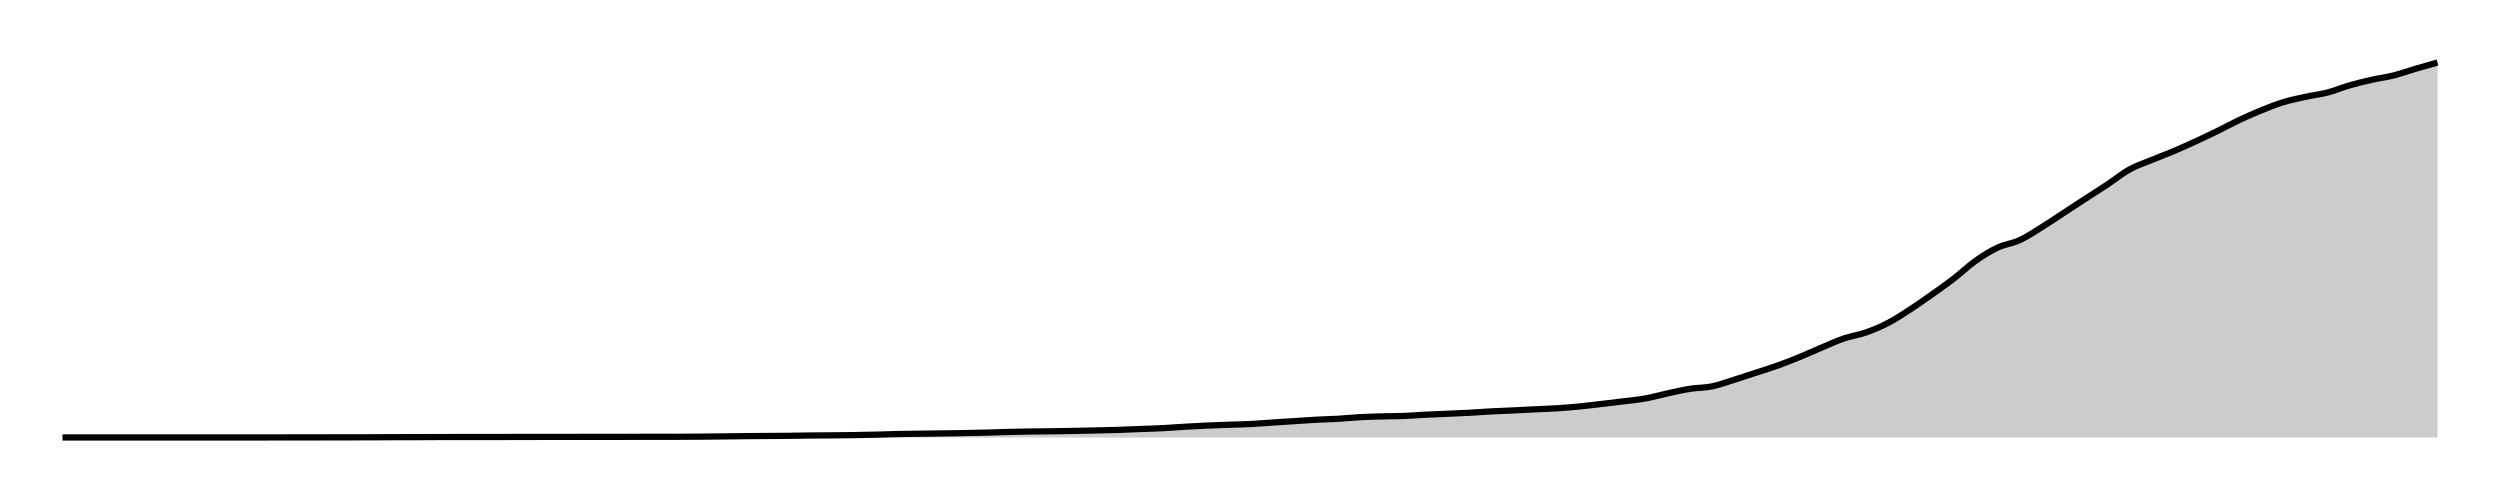
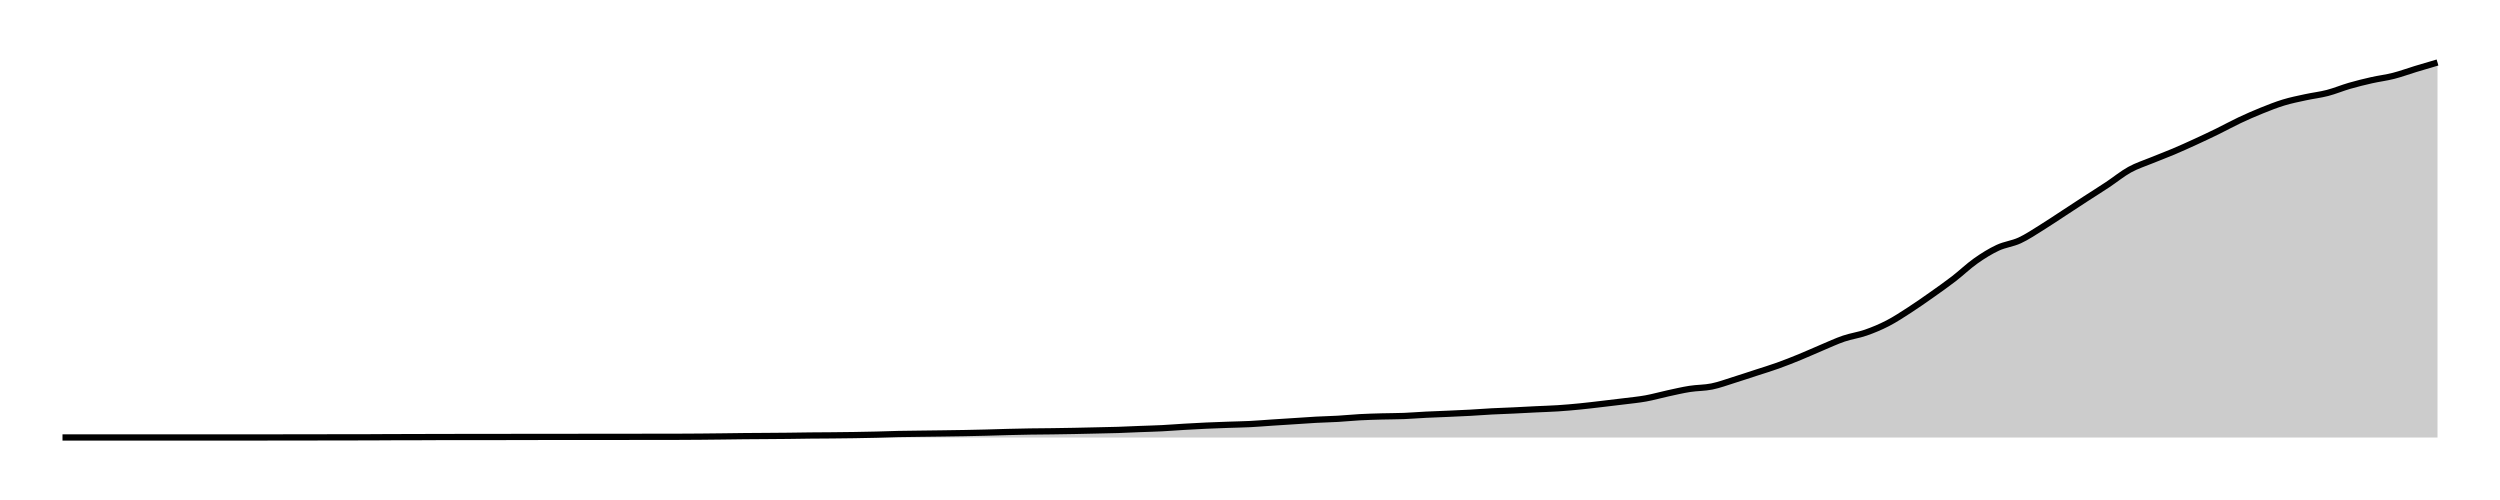
<svg xmlns="http://www.w3.org/2000/svg" width="400" height="80">
  <g transform="translate(10,10)">
-     <path class="area" fill="rgba(0, 0, 0, 0.2)" d="M0,59.996C10.556,59.995,21.111,59.995,31.667,59.992C32.84,59.992,34.012,59.989,35.185,59.988C36.358,59.986,37.531,59.985,38.704,59.984C41.049,59.98,43.395,59.975,45.741,59.971C46.914,59.97,48.086,59.97,49.259,59.967C50.432,59.964,51.605,59.949,52.778,59.947C53.951,59.944,55.123,59.945,56.296,59.943C57.469,59.94,58.642,59.928,59.815,59.926C63.333,59.921,66.852,59.924,70.37,59.918C71.543,59.916,72.716,59.907,73.889,59.906C77.407,59.903,80.926,59.904,84.444,59.902C86.79,59.9,89.136,59.896,91.481,59.893C92.654,59.892,93.827,59.891,95,59.889C96.173,59.888,97.346,59.888,98.519,59.885C99.691,59.883,100.864,59.874,102.037,59.865C103.21,59.855,104.383,59.842,105.556,59.828C106.728,59.814,107.901,59.794,109.074,59.783C110.247,59.771,111.42,59.767,112.593,59.758C113.765,59.749,114.938,59.743,116.111,59.73C117.284,59.717,118.457,59.693,119.63,59.68C120.802,59.668,121.975,59.667,123.148,59.656C124.321,59.645,125.494,59.633,126.667,59.615C127.84,59.596,129.012,59.574,130.185,59.545C131.358,59.516,132.531,59.468,133.704,59.443C134.877,59.417,136.049,59.409,137.222,59.394C138.395,59.378,139.568,59.365,140.741,59.348C141.914,59.332,143.086,59.317,144.259,59.295C145.432,59.273,146.605,59.247,147.778,59.217C148.951,59.187,150.123,59.144,151.296,59.115C152.469,59.086,153.642,59.06,154.815,59.041C155.988,59.023,157.16,59.02,158.333,59.004C159.506,58.989,160.679,58.969,161.852,58.947C163.025,58.924,164.198,58.896,165.37,58.869C166.543,58.842,167.716,58.825,168.889,58.787C170.062,58.749,171.235,58.689,172.407,58.644C173.58,58.598,174.753,58.572,175.926,58.512C177.099,58.453,178.272,58.356,179.444,58.287C180.617,58.218,181.79,58.153,182.963,58.099C184.136,58.045,185.309,58.005,186.481,57.963C187.654,57.922,188.827,57.907,190,57.849C191.173,57.79,192.346,57.688,193.519,57.611C194.691,57.534,195.864,57.461,197.037,57.386C198.21,57.31,199.383,57.22,200.556,57.156C201.728,57.093,202.901,57.072,204.074,57.005C205.247,56.937,206.42,56.814,207.593,56.75C208.765,56.687,209.938,56.656,211.111,56.623C212.284,56.591,213.457,56.6,214.63,56.554C215.802,56.508,216.975,56.408,218.148,56.349C219.321,56.29,220.494,56.253,221.667,56.201C222.84,56.149,224.012,56.102,225.185,56.037C226.358,55.973,227.531,55.878,228.704,55.816C229.877,55.754,231.049,55.72,232.222,55.665C233.395,55.609,234.568,55.542,235.741,55.484C236.914,55.427,238.086,55.397,239.259,55.32C240.432,55.244,241.605,55.141,242.778,55.025C243.951,54.91,245.123,54.764,246.296,54.628C247.469,54.491,248.642,54.354,249.815,54.206C250.988,54.058,252.16,53.951,253.333,53.739C254.506,53.526,255.679,53.185,256.852,52.931C258.025,52.677,259.198,52.398,260.37,52.214C261.543,52.03,262.716,52.067,263.889,51.829C265.062,51.591,266.235,51.149,267.407,50.784C268.58,50.419,269.753,50.024,270.926,49.641C272.099,49.258,273.272,48.906,274.444,48.485C275.617,48.064,276.79,47.597,277.963,47.117C279.136,46.636,280.309,46.098,281.481,45.604C282.654,45.111,283.827,44.558,285,44.158C286.173,43.758,287.346,43.613,288.519,43.203C289.691,42.793,290.864,42.307,292.037,41.699C293.21,41.091,294.383,40.316,295.556,39.556C296.728,38.797,297.901,37.971,299.074,37.142C300.247,36.314,301.42,35.49,302.593,34.585C303.765,33.681,304.938,32.546,306.111,31.717C307.284,30.888,308.457,30.159,309.63,29.611C310.802,29.062,311.975,28.968,313.148,28.426C314.321,27.885,315.494,27.087,316.667,26.361C317.84,25.635,319.012,24.836,320.185,24.07C321.358,23.305,322.531,22.53,323.704,21.768C324.877,21.005,326.049,20.272,327.222,19.493C328.395,18.715,329.568,17.744,330.741,17.096C331.914,16.448,333.086,16.089,334.259,15.604C335.432,15.12,336.605,14.688,337.778,14.191C338.951,13.693,340.123,13.161,341.296,12.621C342.469,12.082,343.642,11.528,344.815,10.953C345.988,10.379,347.16,9.728,348.333,9.175C349.506,8.622,350.679,8.107,351.852,7.634C353.025,7.161,354.198,6.692,355.37,6.335C356.543,5.978,357.716,5.746,358.889,5.491C360.062,5.236,361.235,5.108,362.407,4.803C363.58,4.497,364.753,3.997,365.926,3.659C367.099,3.321,368.272,3.039,369.444,2.774C370.617,2.51,371.79,2.368,372.963,2.073C374.136,1.779,375.309,1.354,376.481,1.008C377.654,0.662,378.827,0.331,380,0L380,60C378.827,60,377.654,60,376.481,60C375.309,60,374.136,60,372.963,60C371.79,60,370.617,60,369.444,60C368.272,60,367.099,60,365.926,60C364.753,60,363.58,60,362.407,60C361.235,60,360.062,60,358.889,60C357.716,60,356.543,60,355.37,60C354.198,60,353.025,60,351.852,60C350.679,60,349.506,60,348.333,60C347.16,60,345.988,60,344.815,60C343.642,60,342.469,60,341.296,60C340.123,60,338.951,60,337.778,60C336.605,60,335.432,60,334.259,60C333.086,60,331.914,60,330.741,60C329.568,60,328.395,60,327.222,60C326.049,60,324.877,60,323.704,60C322.531,60,321.358,60,320.185,60C319.012,60,317.84,60,316.667,60C315.494,60,314.321,60,313.148,60C311.975,60,310.802,60,309.63,60C308.457,60,307.284,60,306.111,60C304.938,60,303.765,60,302.593,60C301.42,60,300.247,60,299.074,60C297.901,60,296.728,60,295.556,60C294.383,60,293.21,60,292.037,60C290.864,60,289.691,60,288.519,60C287.346,60,286.173,60,285,60C283.827,60,282.654,60,281.481,60C280.309,60,279.136,60,277.963,60C276.79,60,275.617,60,274.444,60C273.272,60,272.099,60,270.926,60C269.753,60,268.58,60,267.407,60C266.235,60,265.062,60,263.889,60C262.716,60,261.543,60,260.37,60C259.198,60,258.025,60,256.852,60C255.679,60,254.506,60,253.333,60C252.16,60,250.988,60,249.815,60C248.642,60,247.469,60,246.296,60C245.123,60,243.951,60,242.778,60C241.605,60,240.432,60,239.259,60C238.086,60,236.914,60,235.741,60C234.568,60,233.395,60,232.222,60C231.049,60,229.877,60,228.704,60C227.531,60,226.358,60,225.185,60C224.012,60,222.84,60,221.667,60C220.494,60,219.321,60,218.148,60C216.975,60,215.802,60,214.63,60C213.457,60,212.284,60,211.111,60C209.938,60,208.765,60,207.593,60C206.42,60,205.247,60,204.074,60C202.901,60,201.728,60,200.556,60C199.383,60,198.21,60,197.037,60C195.864,60,194.691,60,193.519,60C192.346,60,191.173,60,190,60C188.827,60,187.654,60,186.481,60C185.309,60,184.136,60,182.963,60C181.79,60,180.617,60,179.444,60C178.272,60,177.099,60,175.926,60C174.753,60,173.58,60,172.407,60C171.235,60,170.062,60,168.889,60C167.716,60,166.543,60,165.37,60C164.198,60,163.025,60,161.852,60C160.679,60,159.506,60,158.333,60C157.16,60,155.988,60,154.815,60C153.642,60,152.469,60,151.296,60C150.123,60,148.951,60,147.778,60C146.605,60,145.432,60,144.259,60C143.086,60,141.914,60,140.741,60C139.568,60,138.395,60,137.222,60C136.049,60,134.877,60,133.704,60C132.531,60,131.358,60,130.185,60C129.012,60,127.84,60,126.667,60C125.494,60,124.321,60,123.148,60C121.975,60,120.802,60,119.63,60C118.457,60,117.284,60,116.111,60C114.938,60,113.765,60,112.593,60C111.42,60,110.247,60,109.074,60C107.901,60,106.728,60,105.556,60C104.383,60,103.21,60,102.037,60C100.864,60,99.691,60,98.519,60C97.346,60,96.173,60,95,60C93.827,60,92.654,60,91.481,60C89.136,60,86.79,60,84.444,60C80.926,60,77.407,60,73.889,60C72.716,60,71.543,60,70.37,60C66.852,60,63.333,60,59.815,60C58.642,60,57.469,60,56.296,60C55.123,60,53.951,60,52.778,60C51.605,60,50.432,60,49.259,60C48.086,60,46.914,60,45.741,60C43.395,60,41.049,60,38.704,60C37.531,60,36.358,60,35.185,60C34.012,60,32.84,60,31.667,60C21.111,60,10.556,60,0,60Z" />
-     <path class="line" stroke="black" fill="none" d="M0,59.996C10.556,59.995,21.111,59.995,31.667,59.992C32.84,59.992,34.012,59.989,35.185,59.988C36.358,59.986,37.531,59.985,38.704,59.984C41.049,59.98,43.395,59.975,45.741,59.971C46.914,59.97,48.086,59.97,49.259,59.967C50.432,59.964,51.605,59.949,52.778,59.947C53.951,59.944,55.123,59.945,56.296,59.943C57.469,59.94,58.642,59.928,59.815,59.926C63.333,59.921,66.852,59.924,70.37,59.918C71.543,59.916,72.716,59.907,73.889,59.906C77.407,59.903,80.926,59.904,84.444,59.902C86.79,59.9,89.136,59.896,91.481,59.893C92.654,59.892,93.827,59.891,95,59.889C96.173,59.888,97.346,59.888,98.519,59.885C99.691,59.883,100.864,59.874,102.037,59.865C103.21,59.855,104.383,59.842,105.556,59.828C106.728,59.814,107.901,59.794,109.074,59.783C110.247,59.771,111.42,59.767,112.593,59.758C113.765,59.749,114.938,59.743,116.111,59.73C117.284,59.717,118.457,59.693,119.63,59.68C120.802,59.668,121.975,59.667,123.148,59.656C124.321,59.645,125.494,59.633,126.667,59.615C127.84,59.596,129.012,59.574,130.185,59.545C131.358,59.516,132.531,59.468,133.704,59.443C134.877,59.417,136.049,59.409,137.222,59.394C138.395,59.378,139.568,59.365,140.741,59.348C141.914,59.332,143.086,59.317,144.259,59.295C145.432,59.273,146.605,59.247,147.778,59.217C148.951,59.187,150.123,59.144,151.296,59.115C152.469,59.086,153.642,59.06,154.815,59.041C155.988,59.023,157.16,59.02,158.333,59.004C159.506,58.989,160.679,58.969,161.852,58.947C163.025,58.924,164.198,58.896,165.37,58.869C166.543,58.842,167.716,58.825,168.889,58.787C170.062,58.749,171.235,58.689,172.407,58.644C173.58,58.598,174.753,58.572,175.926,58.512C177.099,58.453,178.272,58.356,179.444,58.287C180.617,58.218,181.79,58.153,182.963,58.099C184.136,58.045,185.309,58.005,186.481,57.963C187.654,57.922,188.827,57.907,190,57.849C191.173,57.79,192.346,57.688,193.519,57.611C194.691,57.534,195.864,57.461,197.037,57.386C198.21,57.31,199.383,57.22,200.556,57.156C201.728,57.093,202.901,57.072,204.074,57.005C205.247,56.937,206.42,56.814,207.593,56.75C208.765,56.687,209.938,56.656,211.111,56.623C212.284,56.591,213.457,56.6,214.63,56.554C215.802,56.508,216.975,56.408,218.148,56.349C219.321,56.29,220.494,56.253,221.667,56.201C222.84,56.149,224.012,56.102,225.185,56.037C226.358,55.973,227.531,55.878,228.704,55.816C229.877,55.754,231.049,55.72,232.222,55.665C233.395,55.609,234.568,55.542,235.741,55.484C236.914,55.427,238.086,55.397,239.259,55.32C240.432,55.244,241.605,55.141,242.778,55.025C243.951,54.91,245.123,54.764,246.296,54.628C247.469,54.491,248.642,54.354,249.815,54.206C250.988,54.058,252.16,53.951,253.333,53.739C254.506,53.526,255.679,53.185,256.852,52.931C258.025,52.677,259.198,52.398,260.37,52.214C261.543,52.03,262.716,52.067,263.889,51.829C265.062,51.591,266.235,51.149,267.407,50.784C268.58,50.419,269.753,50.024,270.926,49.641C272.099,49.258,273.272,48.906,274.444,48.485C275.617,48.064,276.79,47.597,277.963,47.117C279.136,46.636,280.309,46.098,281.481,45.604C282.654,45.111,283.827,44.558,285,44.158C286.173,43.758,287.346,43.613,288.519,43.203C289.691,42.793,290.864,42.307,292.037,41.699C293.21,41.091,294.383,40.316,295.556,39.556C296.728,38.797,297.901,37.971,299.074,37.142C300.247,36.314,301.42,35.49,302.593,34.585C303.765,33.681,304.938,32.546,306.111,31.717C307.284,30.888,308.457,30.159,309.63,29.611C310.802,29.062,311.975,28.968,313.148,28.426C314.321,27.885,315.494,27.087,316.667,26.361C317.84,25.635,319.012,24.836,320.185,24.07C321.358,23.305,322.531,22.53,323.704,21.768C324.877,21.005,326.049,20.272,327.222,19.493C328.395,18.715,329.568,17.744,330.741,17.096C331.914,16.448,333.086,16.089,334.259,15.604C335.432,15.12,336.605,14.688,337.778,14.191C338.951,13.693,340.123,13.161,341.296,12.621C342.469,12.082,343.642,11.528,344.815,10.953C345.988,10.379,347.16,9.728,348.333,9.175C349.506,8.622,350.679,8.107,351.852,7.634C353.025,7.161,354.198,6.692,355.37,6.335C356.543,5.978,357.716,5.746,358.889,5.491C360.062,5.236,361.235,5.108,362.407,4.803C363.58,4.497,364.753,3.997,365.926,3.659C367.099,3.321,368.272,3.039,369.444,2.774C370.617,2.51,371.79,2.368,372.963,2.073C374.136,1.779,375.309,1.354,376.481,1.008C377.654,0.662,378.827,0.331,380,0" />
+     <path class="area" fill="rgba(0, 0, 0, 0.2)" d="M0,59.996C10.556,59.995,21.111,59.995,31.667,59.992C32.84,59.992,34.012,59.989,35.185,59.988C36.358,59.986,37.531,59.985,38.704,59.984C41.049,59.98,43.395,59.975,45.741,59.971C46.914,59.97,48.086,59.97,49.259,59.967C50.432,59.965,51.605,59.95,52.778,59.947C53.951,59.944,55.123,59.945,56.296,59.943C57.469,59.94,58.642,59.928,59.815,59.926C63.333,59.921,66.852,59.924,70.37,59.918C71.543,59.916,72.716,59.907,73.889,59.906C77.407,59.903,80.926,59.905,84.444,59.902C86.79,59.9,89.136,59.896,91.481,59.894C92.654,59.892,93.827,59.891,95,59.889C96.173,59.888,97.346,59.888,98.519,59.885C99.691,59.883,100.864,59.874,102.037,59.865C103.21,59.855,104.383,59.842,105.556,59.828C106.728,59.814,107.901,59.795,109.074,59.783C110.247,59.771,111.42,59.767,112.593,59.759C113.765,59.75,114.938,59.743,116.111,59.73C117.284,59.717,118.457,59.693,119.63,59.681C120.802,59.668,121.975,59.667,123.148,59.656C124.321,59.645,125.494,59.634,126.667,59.615C127.84,59.597,129.012,59.574,130.185,59.546C131.358,59.517,132.531,59.469,133.704,59.443C134.877,59.418,136.049,59.41,137.222,59.394C138.395,59.379,139.568,59.366,140.741,59.349C141.914,59.333,143.086,59.318,144.259,59.296C145.432,59.274,146.605,59.248,147.778,59.218C148.951,59.188,150.123,59.145,151.296,59.116C152.469,59.087,153.642,59.061,154.815,59.042C155.988,59.024,157.16,59.021,158.333,59.005C159.506,58.99,160.679,58.971,161.852,58.948C163.025,58.926,164.198,58.897,165.37,58.87C166.543,58.844,167.716,58.826,168.889,58.789C170.062,58.751,171.235,58.691,172.407,58.645C173.58,58.6,174.753,58.574,175.926,58.514C177.099,58.455,178.272,58.358,179.444,58.289C180.617,58.22,181.79,58.155,182.963,58.101C184.136,58.047,185.309,58.008,186.481,57.966C187.654,57.924,188.827,57.91,190,57.851C191.173,57.793,192.346,57.691,193.519,57.614C194.691,57.537,195.864,57.465,197.037,57.389C198.21,57.313,199.383,57.223,200.556,57.16C201.728,57.096,202.901,57.076,204.074,57.008C205.247,56.941,206.42,56.818,207.593,56.754C208.765,56.691,209.938,56.66,211.111,56.628C212.284,56.595,213.457,56.604,214.63,56.558C215.802,56.512,216.975,56.412,218.148,56.353C219.321,56.295,220.494,56.258,221.667,56.206C222.84,56.154,224.012,56.106,225.185,56.042C226.358,55.978,227.531,55.883,228.704,55.821C229.877,55.759,231.049,55.725,232.222,55.67C233.395,55.615,234.568,55.547,235.741,55.49C236.914,55.432,238.086,55.402,239.259,55.326C240.432,55.25,241.605,55.147,242.778,55.031C243.951,54.916,245.123,54.771,246.296,54.634C247.469,54.498,248.642,54.361,249.815,54.213C250.988,54.065,252.16,53.958,253.333,53.746C254.506,53.534,255.679,53.194,256.852,52.94C258.025,52.686,259.198,52.407,260.37,52.224C261.543,52.04,262.716,52.077,263.889,51.839C265.062,51.601,266.235,51.16,267.407,50.795C268.58,50.431,269.753,50.036,270.926,49.653C272.099,49.271,273.272,48.92,274.444,48.499C275.617,48.079,276.79,47.612,277.963,47.132C279.136,46.653,280.309,46.115,281.481,45.622C282.654,45.13,283.827,44.577,285,44.177C286.173,43.778,287.346,43.633,288.519,43.224C289.691,42.814,290.864,42.329,292.037,41.722C293.21,41.115,294.383,40.34,295.556,39.581C296.728,38.823,297.901,37.998,299.074,37.171C300.247,36.343,301.42,35.52,302.593,34.617C303.765,33.714,304.938,32.58,306.111,31.752C307.284,30.924,308.457,30.196,309.63,29.648C310.802,29.1,311.975,29.006,313.148,28.465C314.321,27.924,315.494,27.128,316.667,26.402C317.84,25.677,319.012,24.879,320.185,24.115C321.358,23.35,322.531,22.576,323.704,21.814C324.877,21.053,326.049,20.321,327.222,19.543C328.395,18.765,329.568,17.796,330.741,17.149C331.914,16.501,333.086,16.143,334.259,15.659C335.432,15.175,336.605,14.744,337.778,14.247C338.951,13.75,340.123,13.218,341.296,12.679C342.469,12.141,343.642,11.587,344.815,11.014C345.988,10.44,347.16,9.79,348.333,9.237C349.506,8.685,350.679,8.171,351.852,7.698C353.025,7.226,354.198,6.758,355.37,6.401C356.543,6.044,357.716,5.813,358.889,5.558C360.062,5.303,361.235,5.175,362.407,4.87C363.58,4.565,364.753,4.068,365.926,3.729C367.099,3.389,368.272,3.102,369.444,2.836C370.617,2.571,371.79,2.435,372.963,2.136C374.136,1.838,375.309,1.4,376.481,1.044C377.654,0.688,378.827,0.344,380,0L380,60C378.827,60,377.654,60,376.481,60C375.309,60,374.136,60,372.963,60C371.79,60,370.617,60,369.444,60C368.272,60,367.099,60,365.926,60C364.753,60,363.58,60,362.407,60C361.235,60,360.062,60,358.889,60C357.716,60,356.543,60,355.37,60C354.198,60,353.025,60,351.852,60C350.679,60,349.506,60,348.333,60C347.16,60,345.988,60,344.815,60C343.642,60,342.469,60,341.296,60C340.123,60,338.951,60,337.778,60C336.605,60,335.432,60,334.259,60C333.086,60,331.914,60,330.741,60C329.568,60,328.395,60,327.222,60C326.049,60,324.877,60,323.704,60C322.531,60,321.358,60,320.185,60C319.012,60,317.84,60,316.667,60C315.494,60,314.321,60,313.148,60C311.975,60,310.802,60,309.63,60C308.457,60,307.284,60,306.111,60C304.938,60,303.765,60,302.593,60C301.42,60,300.247,60,299.074,60C297.901,60,296.728,60,295.556,60C294.383,60,293.21,60,292.037,60C290.864,60,289.691,60,288.519,60C287.346,60,286.173,60,285,60C283.827,60,282.654,60,281.481,60C280.309,60,279.136,60,277.963,60C276.79,60,275.617,60,274.444,60C273.272,60,272.099,60,270.926,60C269.753,60,268.58,60,267.407,60C266.235,60,265.062,60,263.889,60C262.716,60,261.543,60,260.37,60C259.198,60,258.025,60,256.852,60C255.679,60,254.506,60,253.333,60C252.16,60,250.988,60,249.815,60C248.642,60,247.469,60,246.296,60C245.123,60,243.951,60,242.778,60C241.605,60,240.432,60,239.259,60C238.086,60,236.914,60,235.741,60C234.568,60,233.395,60,232.222,60C231.049,60,229.877,60,228.704,60C227.531,60,226.358,60,225.185,60C224.012,60,222.84,60,221.667,60C220.494,60,219.321,60,218.148,60C216.975,60,215.802,60,214.63,60C213.457,60,212.284,60,211.111,60C209.938,60,208.765,60,207.593,60C206.42,60,205.247,60,204.074,60C202.901,60,201.728,60,200.556,60C199.383,60,198.21,60,197.037,60C195.864,60,194.691,60,193.519,60C192.346,60,191.173,60,190,60C188.827,60,187.654,60,186.481,60C185.309,60,184.136,60,182.963,60C181.79,60,180.617,60,179.444,60C178.272,60,177.099,60,175.926,60C174.753,60,173.58,60,172.407,60C171.235,60,170.062,60,168.889,60C167.716,60,166.543,60,165.37,60C164.198,60,163.025,60,161.852,60C160.679,60,159.506,60,158.333,60C157.16,60,155.988,60,154.815,60C153.642,60,152.469,60,151.296,60C150.123,60,148.951,60,147.778,60C146.605,60,145.432,60,144.259,60C143.086,60,141.914,60,140.741,60C139.568,60,138.395,60,137.222,60C136.049,60,134.877,60,133.704,60C132.531,60,131.358,60,130.185,60C129.012,60,127.84,60,126.667,60C125.494,60,124.321,60,123.148,60C121.975,60,120.802,60,119.63,60C118.457,60,117.284,60,116.111,60C114.938,60,113.765,60,112.593,60C111.42,60,110.247,60,109.074,60C107.901,60,106.728,60,105.556,60C104.383,60,103.21,60,102.037,60C100.864,60,99.691,60,98.519,60C97.346,60,96.173,60,95,60C93.827,60,92.654,60,91.481,60C89.136,60,86.79,60,84.444,60C80.926,60,77.407,60,73.889,60C72.716,60,71.543,60,70.37,60C66.852,60,63.333,60,59.815,60C58.642,60,57.469,60,56.296,60C55.123,60,53.951,60,52.778,60C51.605,60,50.432,60,49.259,60C48.086,60,46.914,60,45.741,60C43.395,60,41.049,60,38.704,60C37.531,60,36.358,60,35.185,60C34.012,60,32.84,60,31.667,60C21.111,60,10.556,60,0,60Z" />
+     <path class="line" stroke="black" fill="none" d="M0,59.996C10.556,59.995,21.111,59.995,31.667,59.992C32.84,59.992,34.012,59.989,35.185,59.988C36.358,59.986,37.531,59.985,38.704,59.984C41.049,59.98,43.395,59.975,45.741,59.971C46.914,59.97,48.086,59.97,49.259,59.967C50.432,59.965,51.605,59.95,52.778,59.947C53.951,59.944,55.123,59.945,56.296,59.943C57.469,59.94,58.642,59.928,59.815,59.926C63.333,59.921,66.852,59.924,70.37,59.918C71.543,59.916,72.716,59.907,73.889,59.906C77.407,59.903,80.926,59.905,84.444,59.902C86.79,59.9,89.136,59.896,91.481,59.894C92.654,59.892,93.827,59.891,95,59.889C96.173,59.888,97.346,59.888,98.519,59.885C99.691,59.883,100.864,59.874,102.037,59.865C103.21,59.855,104.383,59.842,105.556,59.828C106.728,59.814,107.901,59.795,109.074,59.783C110.247,59.771,111.42,59.767,112.593,59.759C113.765,59.75,114.938,59.743,116.111,59.73C117.284,59.717,118.457,59.693,119.63,59.681C120.802,59.668,121.975,59.667,123.148,59.656C124.321,59.645,125.494,59.634,126.667,59.615C127.84,59.597,129.012,59.574,130.185,59.546C131.358,59.517,132.531,59.469,133.704,59.443C134.877,59.418,136.049,59.41,137.222,59.394C138.395,59.379,139.568,59.366,140.741,59.349C141.914,59.333,143.086,59.318,144.259,59.296C145.432,59.274,146.605,59.248,147.778,59.218C148.951,59.188,150.123,59.145,151.296,59.116C152.469,59.087,153.642,59.061,154.815,59.042C155.988,59.024,157.16,59.021,158.333,59.005C159.506,58.99,160.679,58.971,161.852,58.948C163.025,58.926,164.198,58.897,165.37,58.87C166.543,58.844,167.716,58.826,168.889,58.789C170.062,58.751,171.235,58.691,172.407,58.645C173.58,58.6,174.753,58.574,175.926,58.514C177.099,58.455,178.272,58.358,179.444,58.289C180.617,58.22,181.79,58.155,182.963,58.101C184.136,58.047,185.309,58.008,186.481,57.966C187.654,57.924,188.827,57.91,190,57.851C191.173,57.793,192.346,57.691,193.519,57.614C194.691,57.537,195.864,57.465,197.037,57.389C198.21,57.313,199.383,57.223,200.556,57.16C201.728,57.096,202.901,57.076,204.074,57.008C205.247,56.941,206.42,56.818,207.593,56.754C208.765,56.691,209.938,56.66,211.111,56.628C212.284,56.595,213.457,56.604,214.63,56.558C215.802,56.512,216.975,56.412,218.148,56.353C219.321,56.295,220.494,56.258,221.667,56.206C222.84,56.154,224.012,56.106,225.185,56.042C226.358,55.978,227.531,55.883,228.704,55.821C229.877,55.759,231.049,55.725,232.222,55.67C233.395,55.615,234.568,55.547,235.741,55.49C236.914,55.432,238.086,55.402,239.259,55.326C240.432,55.25,241.605,55.147,242.778,55.031C243.951,54.916,245.123,54.771,246.296,54.634C247.469,54.498,248.642,54.361,249.815,54.213C250.988,54.065,252.16,53.958,253.333,53.746C254.506,53.534,255.679,53.194,256.852,52.94C258.025,52.686,259.198,52.407,260.37,52.224C261.543,52.04,262.716,52.077,263.889,51.839C265.062,51.601,266.235,51.16,267.407,50.795C268.58,50.431,269.753,50.036,270.926,49.653C272.099,49.271,273.272,48.92,274.444,48.499C275.617,48.079,276.79,47.612,277.963,47.132C279.136,46.653,280.309,46.115,281.481,45.622C282.654,45.13,283.827,44.577,285,44.177C286.173,43.778,287.346,43.633,288.519,43.224C289.691,42.814,290.864,42.329,292.037,41.722C293.21,41.115,294.383,40.34,295.556,39.581C296.728,38.823,297.901,37.998,299.074,37.171C300.247,36.343,301.42,35.52,302.593,34.617C303.765,33.714,304.938,32.58,306.111,31.752C307.284,30.924,308.457,30.196,309.63,29.648C310.802,29.1,311.975,29.006,313.148,28.465C314.321,27.924,315.494,27.128,316.667,26.402C317.84,25.677,319.012,24.879,320.185,24.115C321.358,23.35,322.531,22.576,323.704,21.814C324.877,21.053,326.049,20.321,327.222,19.543C328.395,18.765,329.568,17.796,330.741,17.149C331.914,16.501,333.086,16.143,334.259,15.659C335.432,15.175,336.605,14.744,337.778,14.247C338.951,13.75,340.123,13.218,341.296,12.679C342.469,12.141,343.642,11.587,344.815,11.014C345.988,10.44,347.16,9.79,348.333,9.237C349.506,8.685,350.679,8.171,351.852,7.698C353.025,7.226,354.198,6.758,355.37,6.401C356.543,6.044,357.716,5.813,358.889,5.558C360.062,5.303,361.235,5.175,362.407,4.87C363.58,4.565,364.753,4.068,365.926,3.729C367.099,3.389,368.272,3.102,369.444,2.836C370.617,2.571,371.79,2.435,372.963,2.136C374.136,1.838,375.309,1.4,376.481,1.044C377.654,0.688,378.827,0.344,380,0" />
  </g>
</svg>
